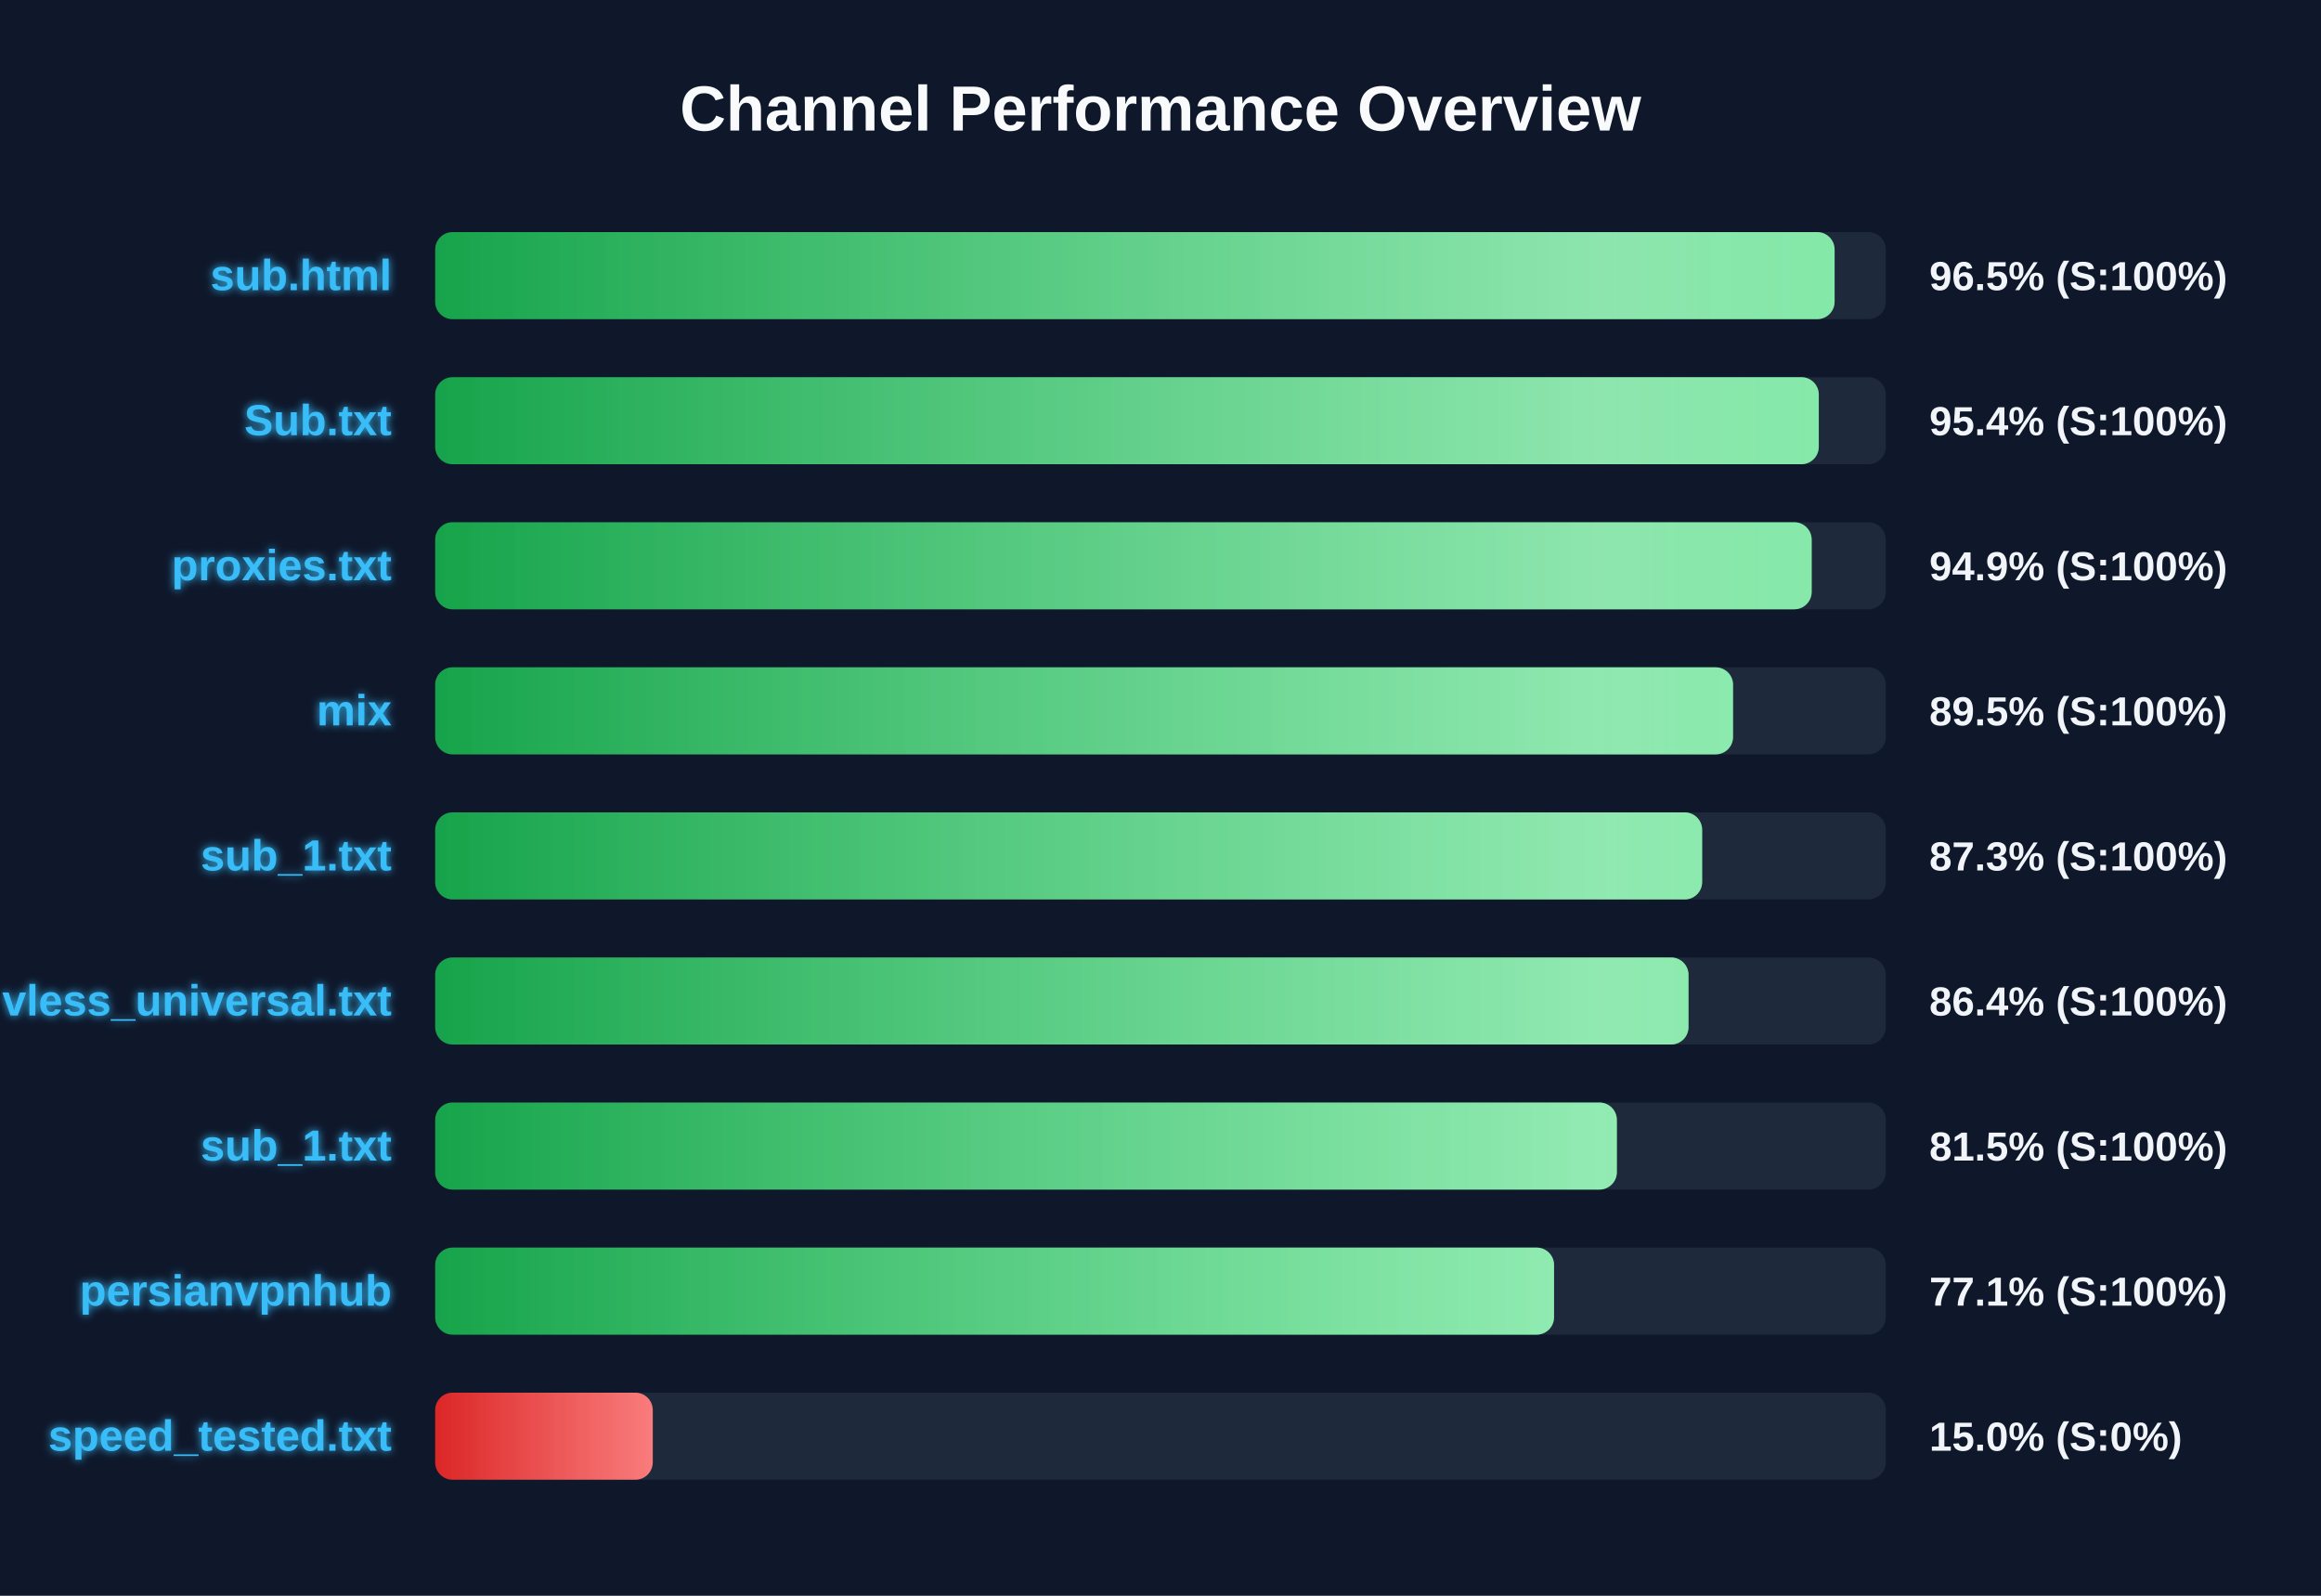
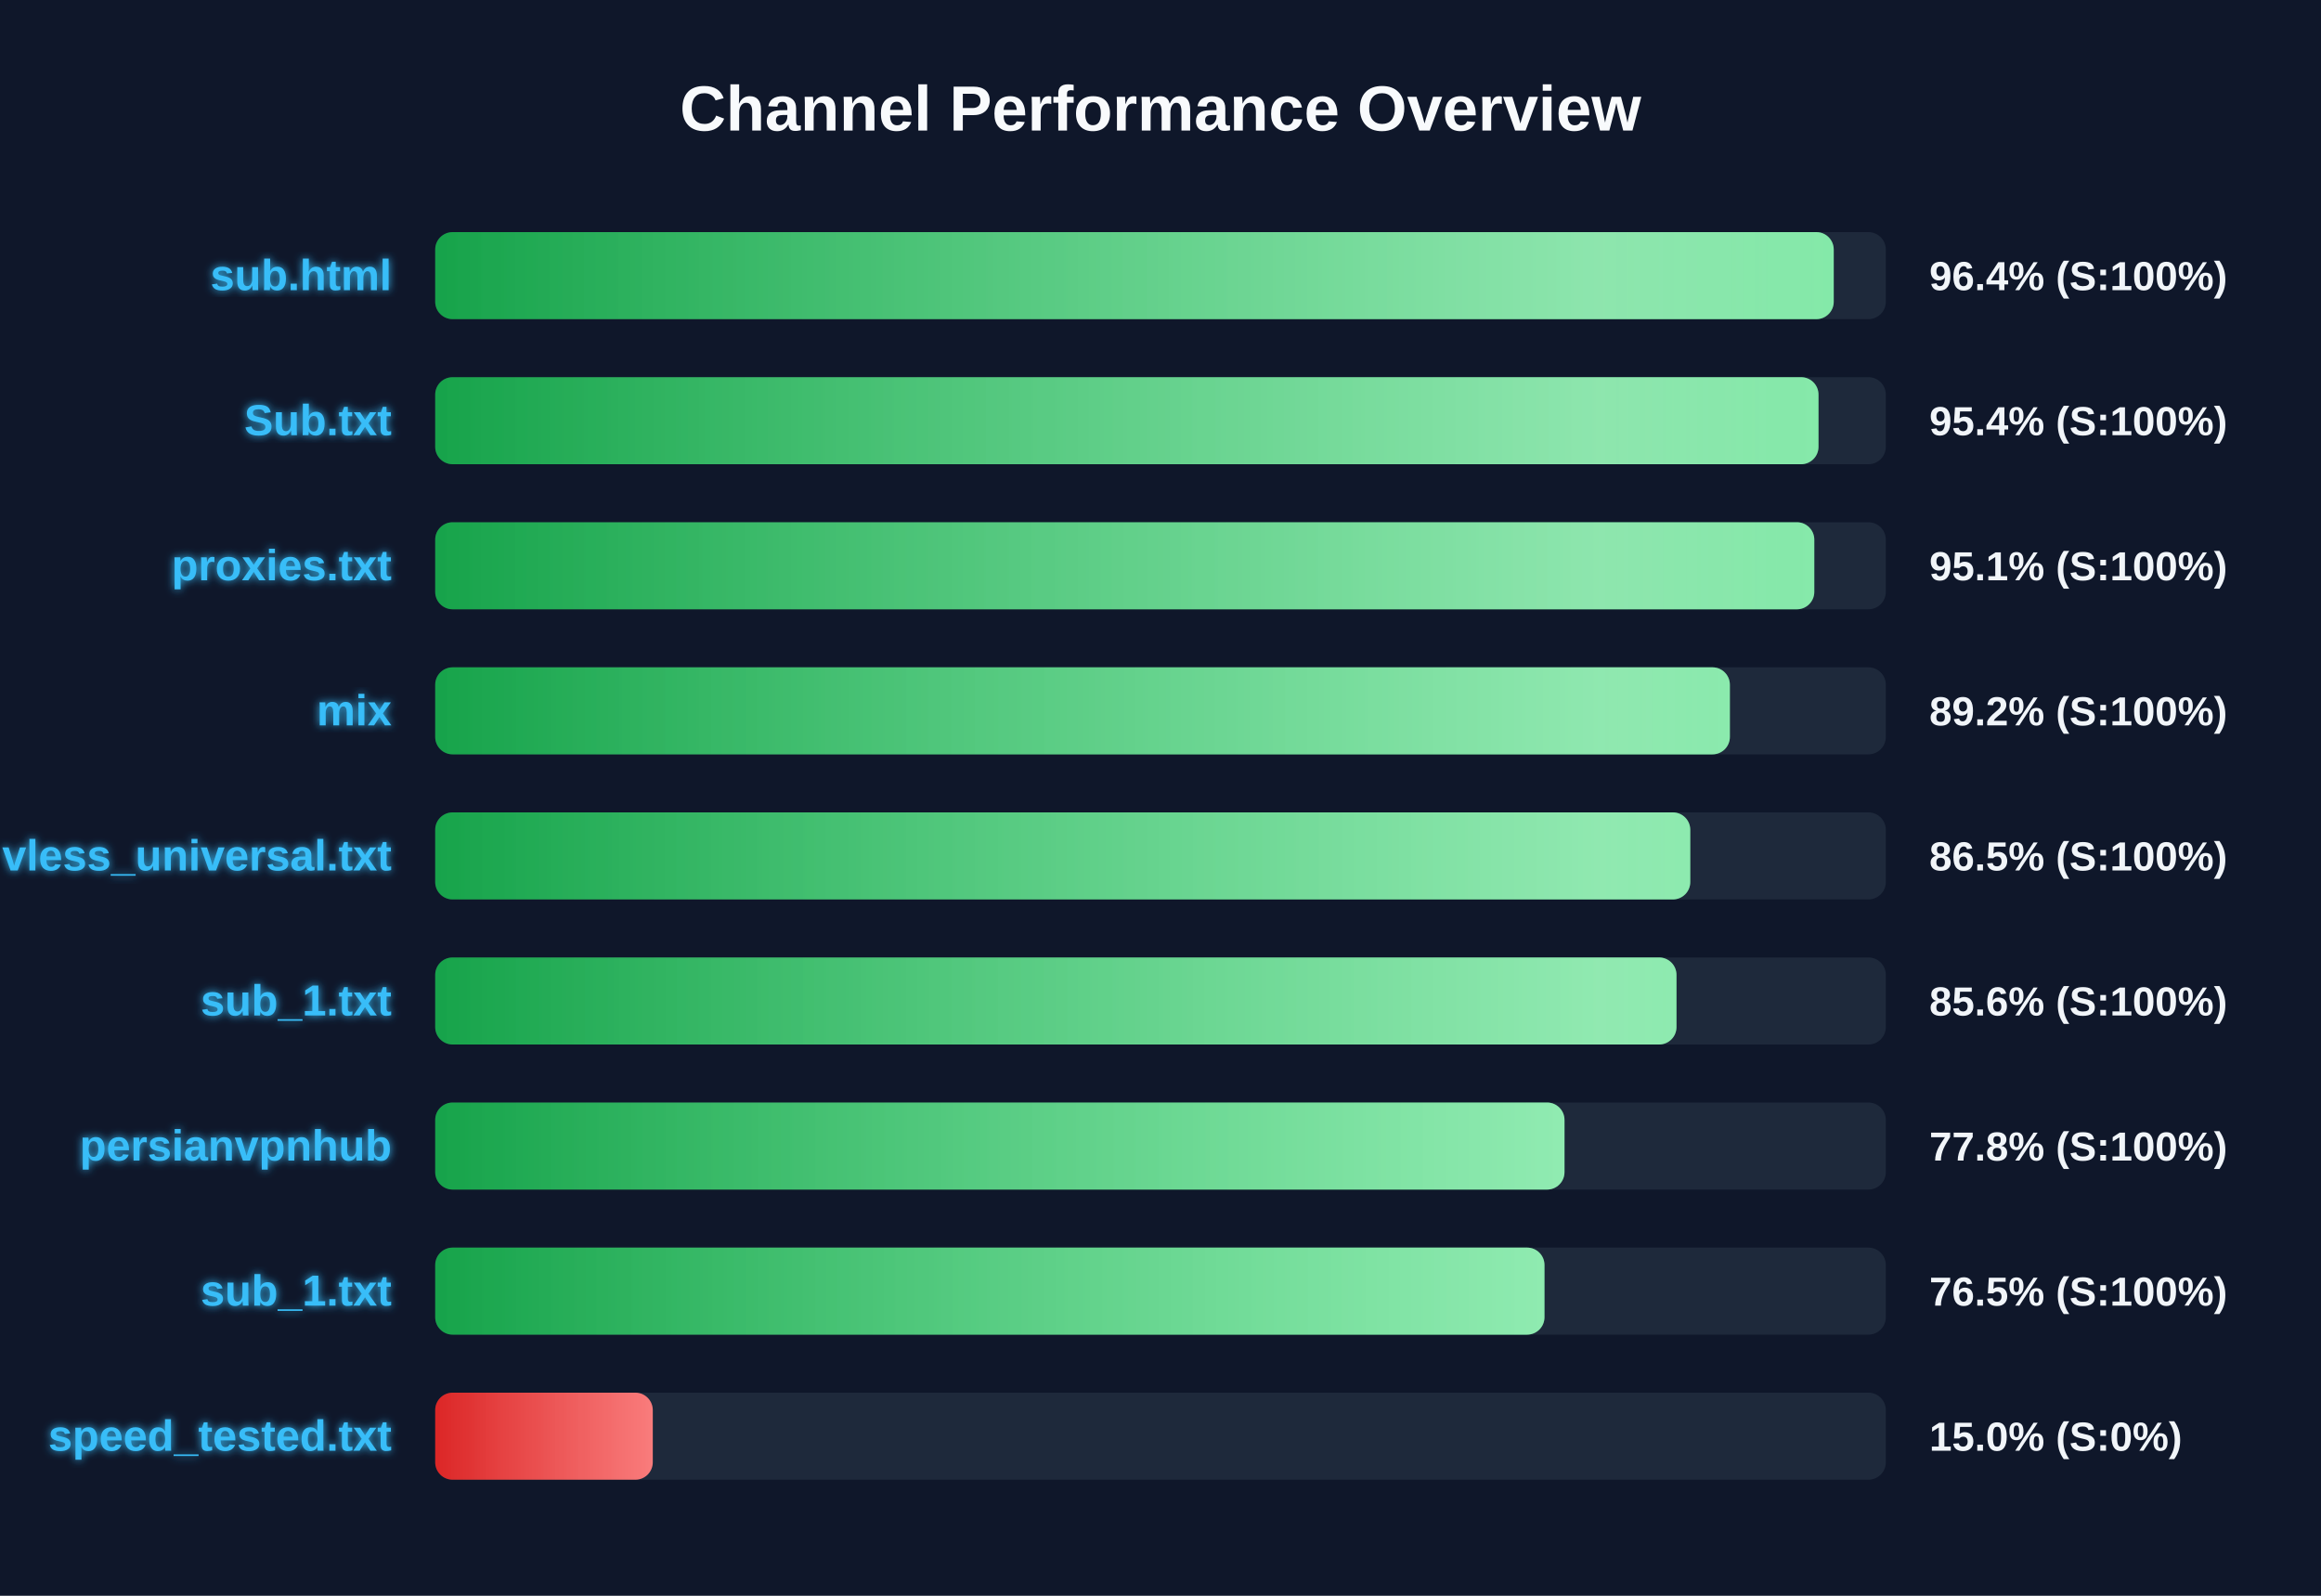
<svg xmlns="http://www.w3.org/2000/svg" width="800" height="550" version="1.1">
  <defs>
    <linearGradient id="grad-green" x1="0%" y1="0%" x2="100%" y2="0%">
      <stop offset="0%" stop-color="#16a34a" />
      <stop offset="100%" stop-color="#4ade80" />
    </linearGradient>
    <linearGradient id="grad-yellow" x1="0%" y1="0%" x2="100%" y2="0%">
      <stop offset="0%" stop-color="#ca8a04" />
      <stop offset="100%" stop-color="#fde047" />
    </linearGradient>
    <linearGradient id="grad-red" x1="0%" y1="0%" x2="100%" y2="0%">
      <stop offset="0%" stop-color="#dc2626" />
      <stop offset="100%" stop-color="#f87171" />
    </linearGradient>
    <linearGradient id="shimmer" x1="0%" y1="0%" x2="100%" y2="0%">
      <stop offset="0%" stop-color="rgba(255,255,255,0)" />
      <stop offset="50%" stop-color="rgba(255,255,255,0.4)" />
      <stop offset="100%" stop-color="rgba(255,255,255,0)" />
    </linearGradient>
    <filter id="glow" x="-20%" y="-20%" width="140%" height="140%">
      <feGaussianBlur stdDeviation="1.5" result="blur" />
      <feComposite in="SourceGraphic" in2="blur" operator="over" />
    </filter>
  </defs>
  <style>
        .bg-rect { fill: #0f172a; }
        .title { font: bold 22px 'Segoe UI', Arial, sans-serif; fill: #f8fafc; }
        .row { font: bold 15px 'Segoe UI', Arial, sans-serif; fill: #38bdf8; filter: url(#glow); }
        .score { font: bold 14px 'Segoe UI', Arial, sans-serif; fill: #f1f5f9; }
        @keyframes shimmer-anim {
            0% { transform: translateX(-100%); }
            100% { transform: translateX(200%); }
        }
        .shimmer-rect {
            animation: shimmer-anim 2.5s infinite linear;
        }
    </style>
  <rect width="100%" height="100%" class="bg-rect" />
  <text x="400" y="45" text-anchor="middle" class="title">Channel Performance Overview</text>
  <rect x="150" y="80" width="500" height="30" fill="#1e293b" rx="6" />
  <clipPath id="clip-0">
-     <rect x="150" y="80" width="482.35" height="30" rx="6" />
+     <rect x="150" y="80" width="482.05" height="30" rx="6" />
  </clipPath>
-   <rect x="150" y="80" width="482.35" height="30" fill="url(#grad-green)" rx="6" />
+   <rect x="150" y="80" width="482.05" height="30" fill="url(#grad-green)" rx="6" />
  <g clip-path="url(#clip-0)">
    <rect x="150" y="80" width="100%" height="30" fill="url(#shimmer)" class="shimmer-rect" />
  </g>
  <text x="135" y="100" text-anchor="end" class="row">sub.html</text>
-   <text x="665" y="100" text-anchor="start" class="score">96.5% (S:100%)</text>
+   <text x="665" y="100" text-anchor="start" class="score">96.4% (S:100%)</text>
  <rect x="150" y="130" width="500" height="30" fill="#1e293b" rx="6" />
  <clipPath id="clip-1">
-     <rect x="150" y="130" width="476.9" height="30" rx="6" />
+     <rect x="150" y="130" width="476.8" height="30" rx="6" />
  </clipPath>
-   <rect x="150" y="130" width="476.9" height="30" fill="url(#grad-green)" rx="6" />
+   <rect x="150" y="130" width="476.8" height="30" fill="url(#grad-green)" rx="6" />
  <g clip-path="url(#clip-1)">
    <rect x="150" y="130" width="100%" height="30" fill="url(#shimmer)" class="shimmer-rect" />
  </g>
  <text x="135" y="150" text-anchor="end" class="row">Sub.txt</text>
  <text x="665" y="150" text-anchor="start" class="score">95.4% (S:100%)</text>
  <rect x="150" y="180" width="500" height="30" fill="#1e293b" rx="6" />
  <clipPath id="clip-2">
-     <rect x="150" y="180" width="474.45" height="30" rx="6" />
+     <rect x="150" y="180" width="475.35" height="30" rx="6" />
  </clipPath>
-   <rect x="150" y="180" width="474.45" height="30" fill="url(#grad-green)" rx="6" />
+   <rect x="150" y="180" width="475.35" height="30" fill="url(#grad-green)" rx="6" />
  <g clip-path="url(#clip-2)">
    <rect x="150" y="180" width="100%" height="30" fill="url(#shimmer)" class="shimmer-rect" />
  </g>
  <text x="135" y="200" text-anchor="end" class="row">proxies.txt</text>
-   <text x="665" y="200" text-anchor="start" class="score">94.9% (S:100%)</text>
+   <text x="665" y="200" text-anchor="start" class="score">95.1% (S:100%)</text>
  <rect x="150" y="230" width="500" height="30" fill="#1e293b" rx="6" />
  <clipPath id="clip-3">
-     <rect x="150" y="230" width="447.35" height="30" rx="6" />
+     <rect x="150" y="230" width="446.25" height="30" rx="6" />
  </clipPath>
-   <rect x="150" y="230" width="447.35" height="30" fill="url(#grad-green)" rx="6" />
+   <rect x="150" y="230" width="446.25" height="30" fill="url(#grad-green)" rx="6" />
  <g clip-path="url(#clip-3)">
    <rect x="150" y="230" width="100%" height="30" fill="url(#shimmer)" class="shimmer-rect" />
  </g>
  <text x="135" y="250" text-anchor="end" class="row">mix</text>
-   <text x="665" y="250" text-anchor="start" class="score">89.5% (S:100%)</text>
+   <text x="665" y="250" text-anchor="start" class="score">89.2% (S:100%)</text>
  <rect x="150" y="280" width="500" height="30" fill="#1e293b" rx="6" />
  <clipPath id="clip-4">
-     <rect x="150" y="280" width="436.7" height="30" rx="6" />
+     <rect x="150" y="280" width="432.6" height="30" rx="6" />
  </clipPath>
-   <rect x="150" y="280" width="436.7" height="30" fill="url(#grad-green)" rx="6" />
+   <rect x="150" y="280" width="432.6" height="30" fill="url(#grad-green)" rx="6" />
  <g clip-path="url(#clip-4)">
    <rect x="150" y="280" width="100%" height="30" fill="url(#shimmer)" class="shimmer-rect" />
  </g>
-   <text x="135" y="300" text-anchor="end" class="row">sub_1.txt</text>
-   <text x="665" y="300" text-anchor="start" class="score">87.3% (S:100%)</text>
+   <text x="135" y="300" text-anchor="end" class="row">vless_universal.txt</text>
+   <text x="665" y="300" text-anchor="start" class="score">86.5% (S:100%)</text>
  <rect x="150" y="330" width="500" height="30" fill="#1e293b" rx="6" />
  <clipPath id="clip-5">
-     <rect x="150" y="330" width="432.0" height="30" rx="6" />
+     <rect x="150" y="330" width="427.85" height="30" rx="6" />
  </clipPath>
-   <rect x="150" y="330" width="432.0" height="30" fill="url(#grad-green)" rx="6" />
+   <rect x="150" y="330" width="427.85" height="30" fill="url(#grad-green)" rx="6" />
  <g clip-path="url(#clip-5)">
    <rect x="150" y="330" width="100%" height="30" fill="url(#shimmer)" class="shimmer-rect" />
  </g>
-   <text x="135" y="350" text-anchor="end" class="row">vless_universal.txt</text>
-   <text x="665" y="350" text-anchor="start" class="score">86.4% (S:100%)</text>
+   <text x="135" y="350" text-anchor="end" class="row">sub_1.txt</text>
+   <text x="665" y="350" text-anchor="start" class="score">85.6% (S:100%)</text>
  <rect x="150" y="380" width="500" height="30" fill="#1e293b" rx="6" />
  <clipPath id="clip-6">
-     <rect x="150" y="380" width="407.3" height="30" rx="6" />
+     <rect x="150" y="380" width="389.25" height="30" rx="6" />
  </clipPath>
-   <rect x="150" y="380" width="407.3" height="30" fill="url(#grad-green)" rx="6" />
+   <rect x="150" y="380" width="389.25" height="30" fill="url(#grad-green)" rx="6" />
  <g clip-path="url(#clip-6)">
    <rect x="150" y="380" width="100%" height="30" fill="url(#shimmer)" class="shimmer-rect" />
  </g>
-   <text x="135" y="400" text-anchor="end" class="row">sub_1.txt</text>
-   <text x="665" y="400" text-anchor="start" class="score">81.5% (S:100%)</text>
+   <text x="135" y="400" text-anchor="end" class="row">persianvpnhub</text>
+   <text x="665" y="400" text-anchor="start" class="score">77.8% (S:100%)</text>
  <rect x="150" y="430" width="500" height="30" fill="#1e293b" rx="6" />
  <clipPath id="clip-7">
-     <rect x="150" y="430" width="385.65" height="30" rx="6" />
+     <rect x="150" y="430" width="382.35" height="30" rx="6" />
  </clipPath>
-   <rect x="150" y="430" width="385.65" height="30" fill="url(#grad-green)" rx="6" />
+   <rect x="150" y="430" width="382.35" height="30" fill="url(#grad-green)" rx="6" />
  <g clip-path="url(#clip-7)">
    <rect x="150" y="430" width="100%" height="30" fill="url(#shimmer)" class="shimmer-rect" />
  </g>
-   <text x="135" y="450" text-anchor="end" class="row">persianvpnhub</text>
-   <text x="665" y="450" text-anchor="start" class="score">77.1% (S:100%)</text>
+   <text x="135" y="450" text-anchor="end" class="row">sub_1.txt</text>
+   <text x="665" y="450" text-anchor="start" class="score">76.5% (S:100%)</text>
  <rect x="150" y="480" width="500" height="30" fill="#1e293b" rx="6" />
  <clipPath id="clip-8">
    <rect x="150" y="480" width="75.0" height="30" rx="6" />
  </clipPath>
  <rect x="150" y="480" width="75.0" height="30" fill="url(#grad-red)" rx="6" />
  <g clip-path="url(#clip-8)">
    <rect x="150" y="480" width="100%" height="30" fill="url(#shimmer)" class="shimmer-rect" />
  </g>
  <text x="135" y="500" text-anchor="end" class="row">speed_tested.txt</text>
  <text x="665" y="500" text-anchor="start" class="score">15.0% (S:0%)</text>
</svg>
